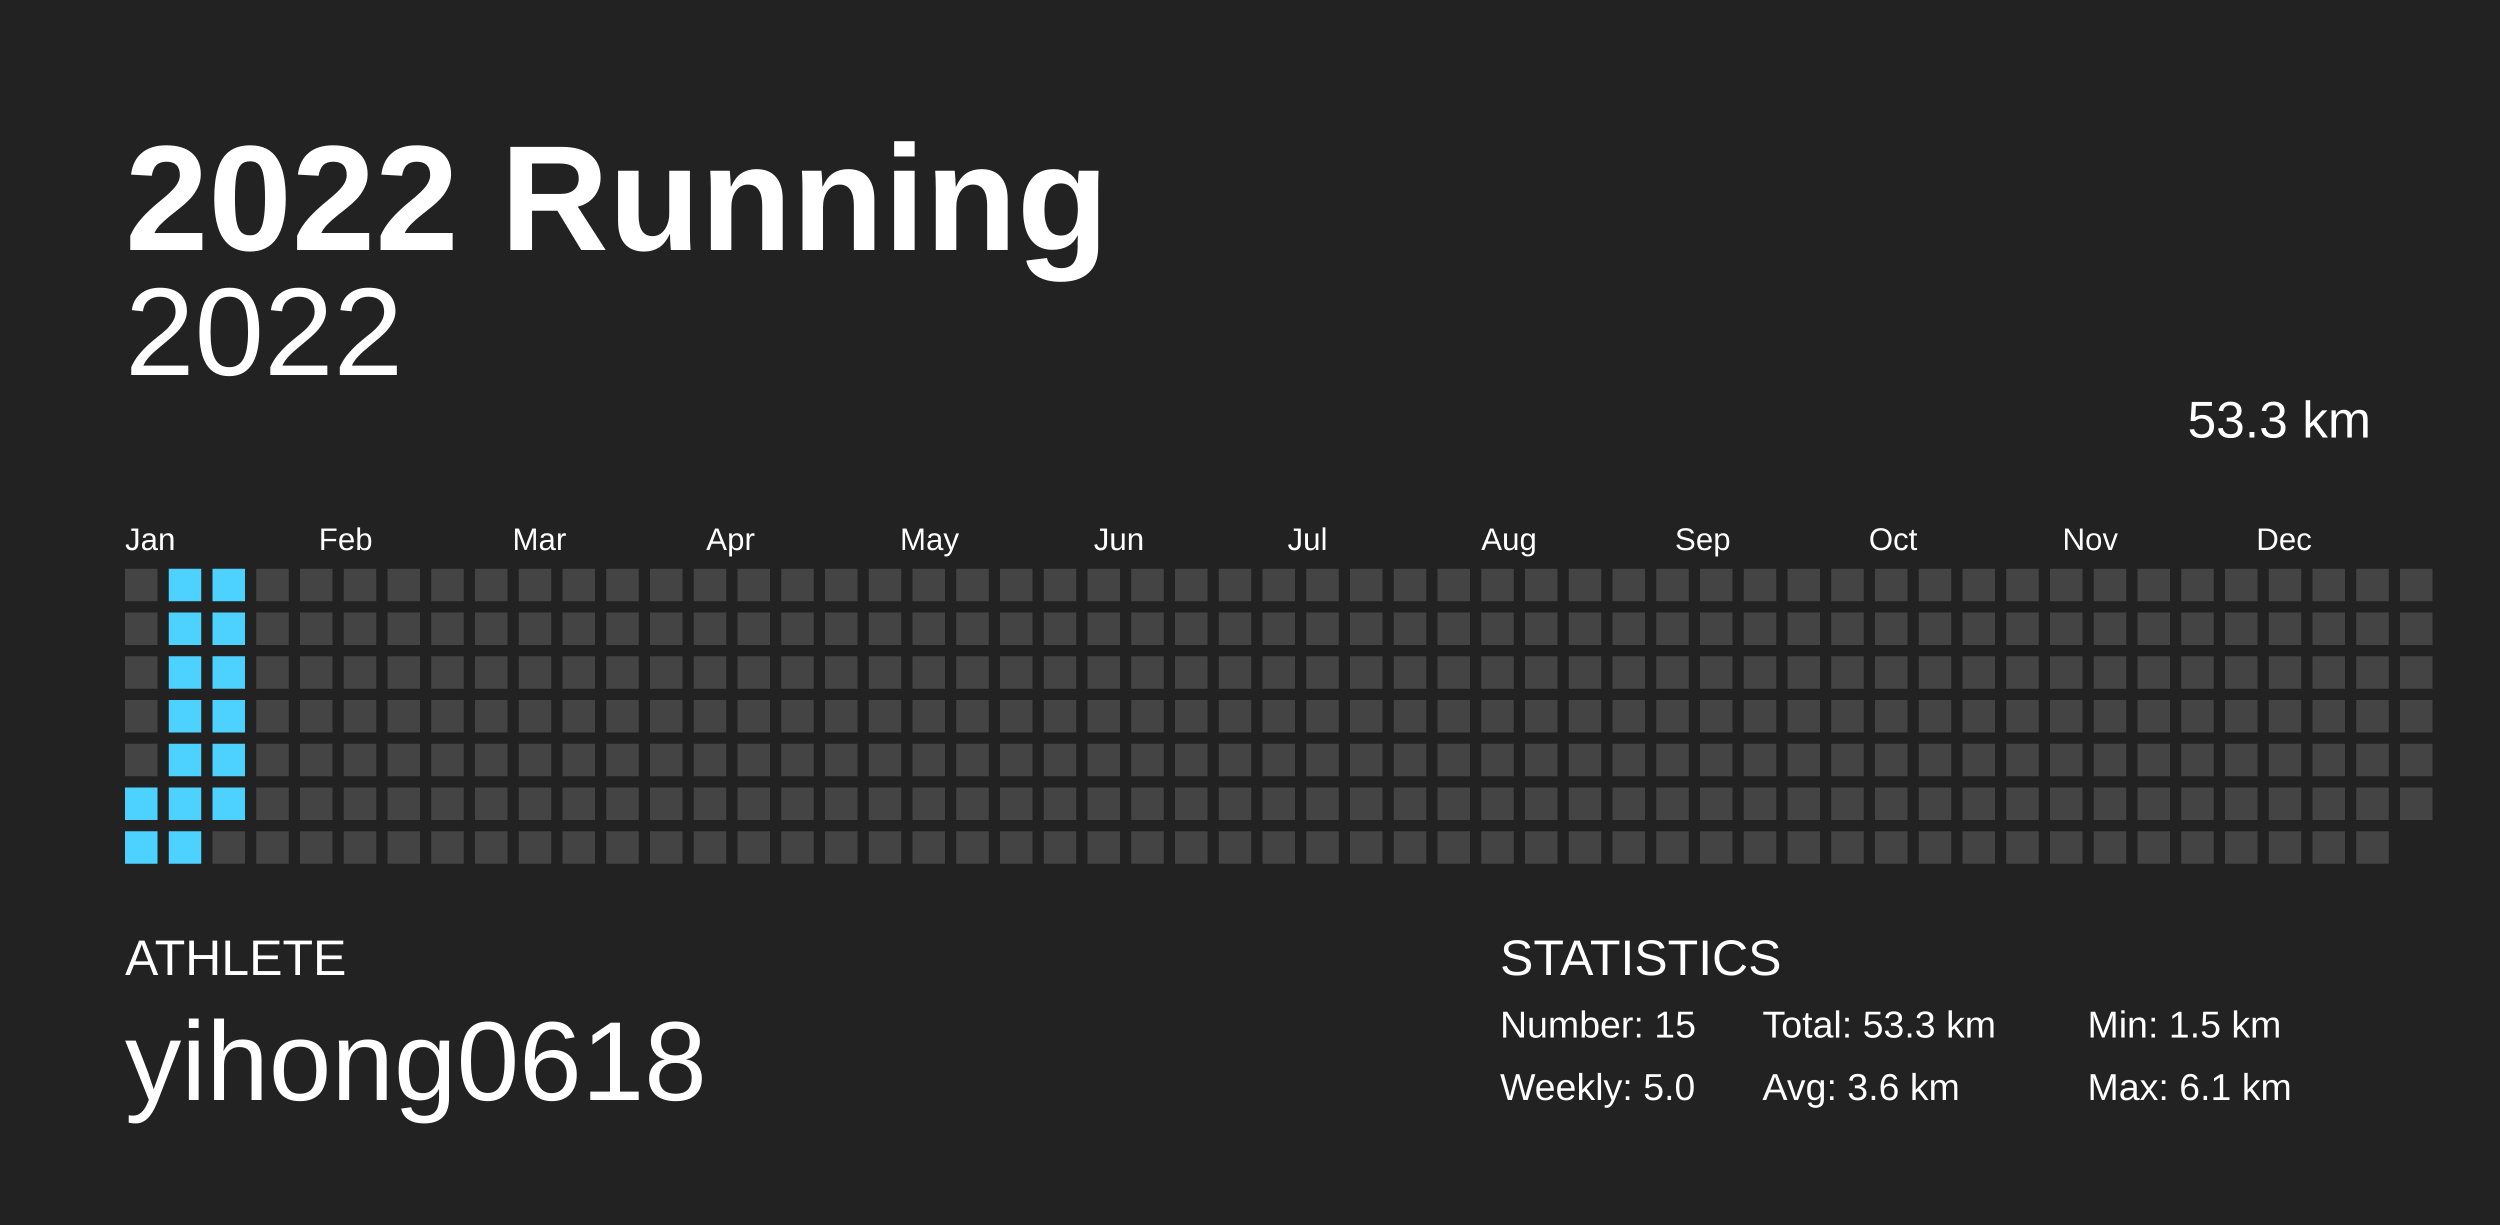
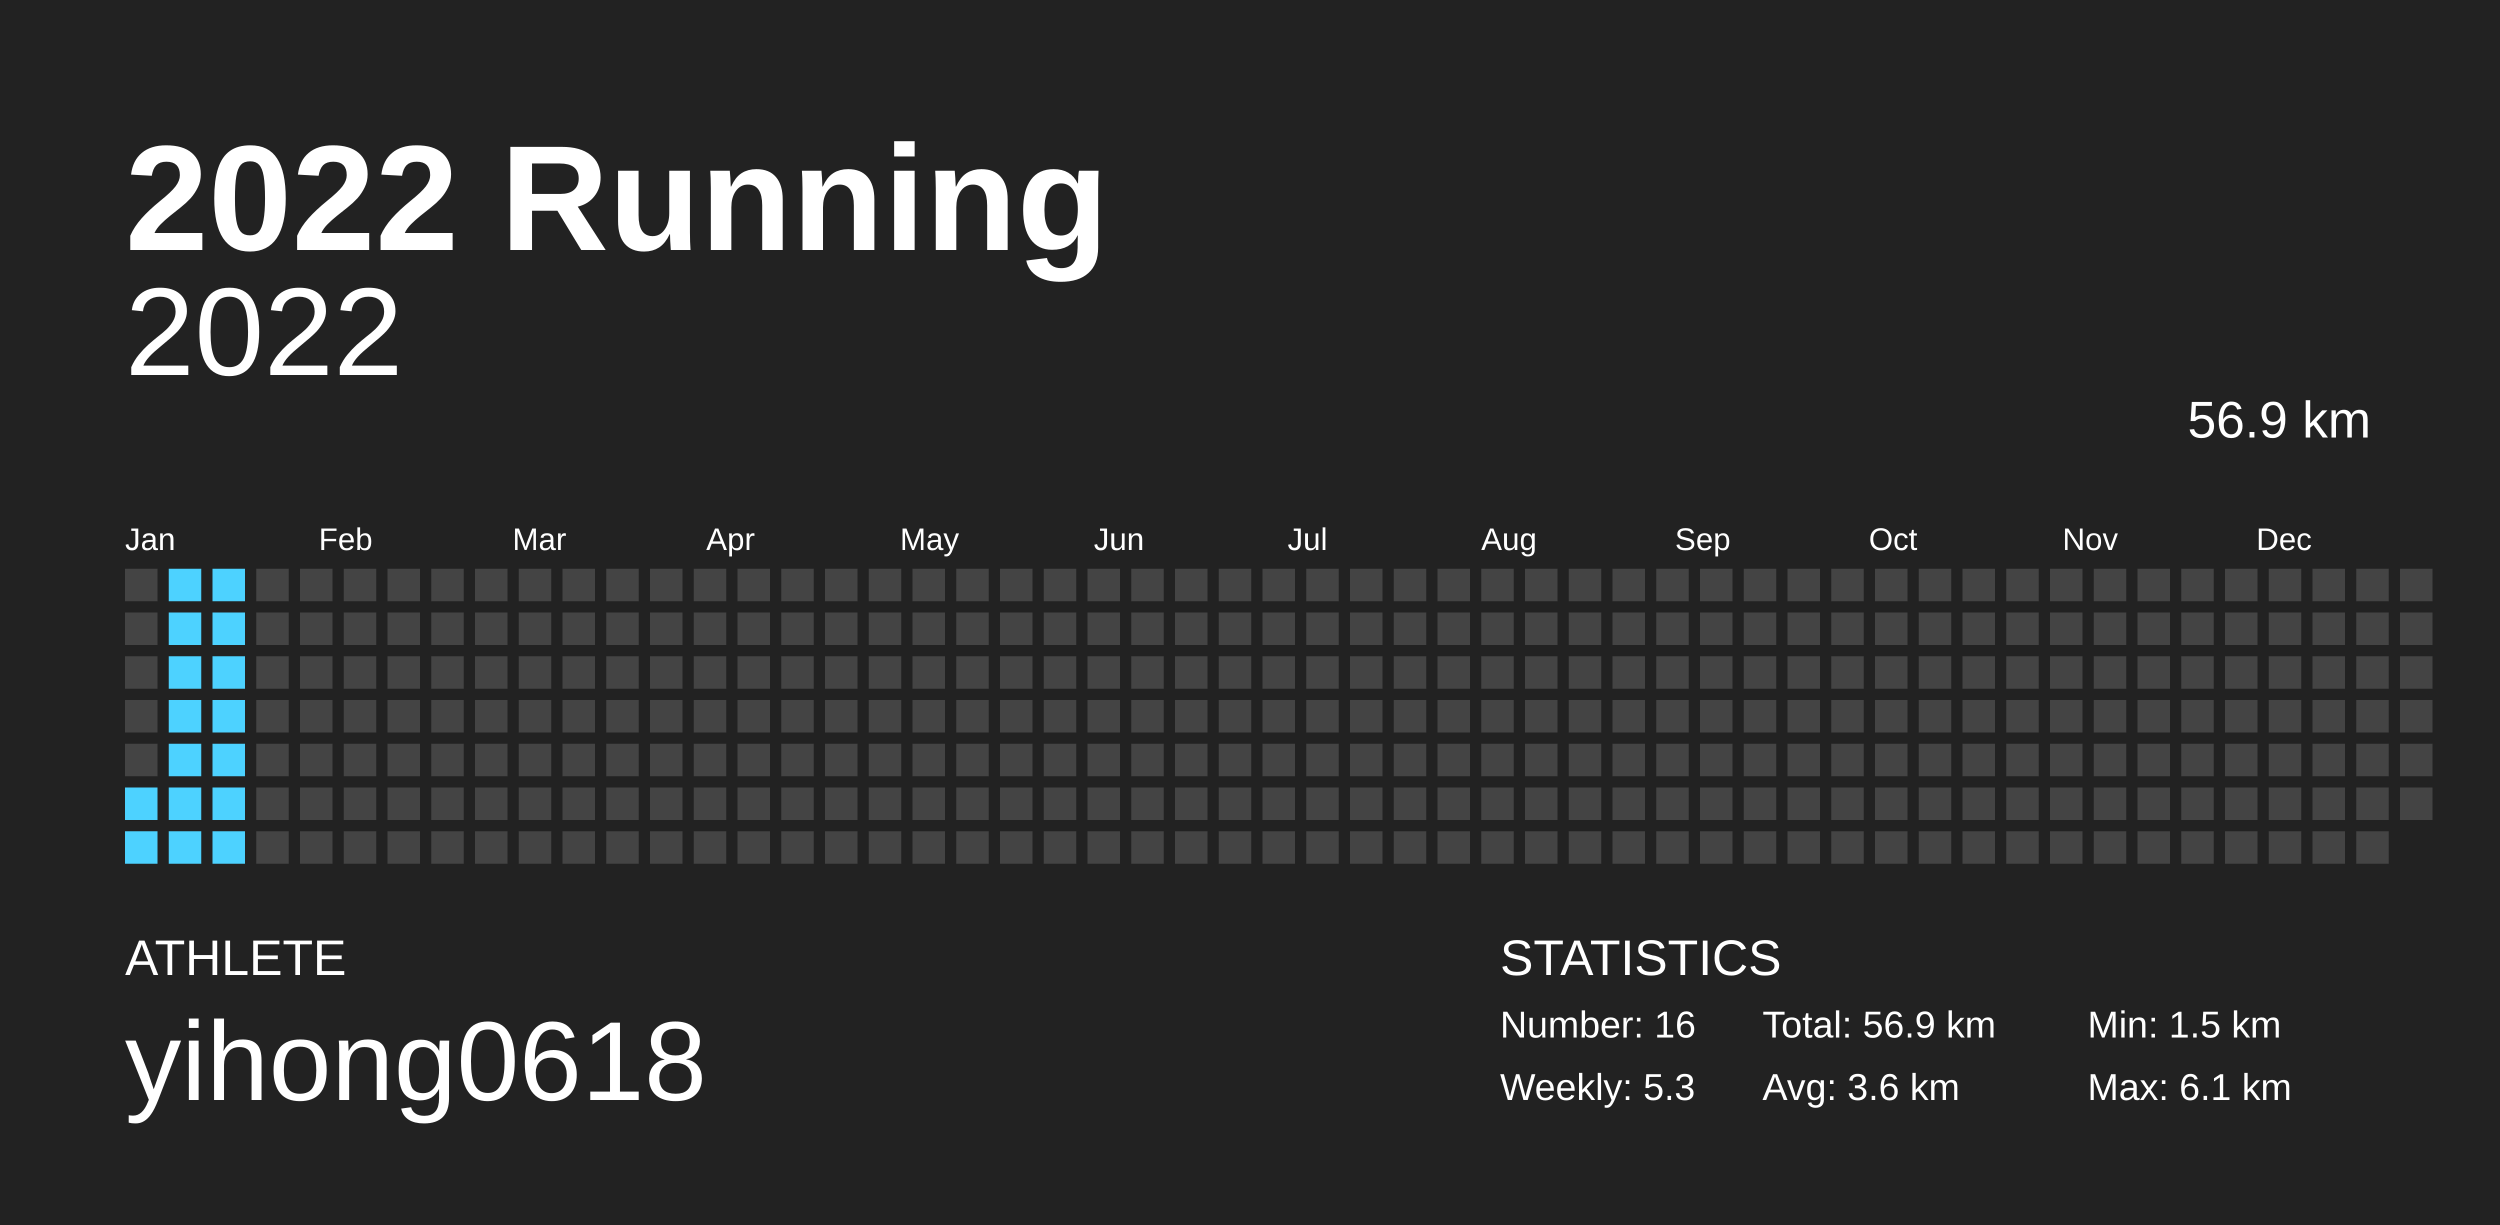
<svg xmlns="http://www.w3.org/2000/svg" baseProfile="full" height="98mm" version="1.1" viewBox="0,0,200,98" width="200mm">
  <defs />
  <rect fill="#222222" height="98" width="200" x="0" y="0" />
  <text fill="#FFFFFF" style="font-size:12px; font-family:Arial; font-weight:bold;" x="10" y="20">2022 Running</text>
  <text fill="#FFFFFF" style="font-size:4px; font-family:Arial" x="10" y="78">ATHLETE</text>
  <text fill="#FFFFFF" style="font-size:9px; font-family:Arial" x="10" y="88">yihong0618</text>
  <text fill="#FFFFFF" style="font-size:4px; font-family:Arial" x="120" y="78">STATISTICS</text>
-   <text fill="#FFFFFF" style="font-size:3px; font-family:Arial" x="120" y="83">Number: 15</text>
-   <text fill="#FFFFFF" style="font-size:3px; font-family:Arial" x="120" y="88">Weekly: 5.0</text>
-   <text fill="#FFFFFF" style="font-size:3px; font-family:Arial" x="141" y="83">Total: 53.3 km</text>
+   <text fill="#FFFFFF" style="font-size:3px; font-family:Arial" x="120" y="83">Number: 16</text>
+   <text fill="#FFFFFF" style="font-size:3px; font-family:Arial" x="120" y="88">Weekly: 5.3</text>
+   <text fill="#FFFFFF" style="font-size:3px; font-family:Arial" x="141" y="83">Total: 56.9 km</text>
  <text fill="#FFFFFF" style="font-size:3px; font-family:Arial" x="141" y="88">Avg: 3.6 km</text>
  <text fill="#FFFFFF" style="font-size:3px; font-family:Arial" x="167" y="83">Min: 1.5 km</text>
  <text fill="#FFFFFF" style="font-size:3px; font-family:Arial" x="167" y="88">Max: 6.1 km</text>
  <text alignment-baseline="hanging" fill="#FFFFFF" style="font-size:10.0px; font-family:Arial;" x="10" y="30">2022</text>
-   <text alignment-baseline="hanging" fill="#FFFFFF" style="font-size:4.125px; font-family:Arial;" x="175" y="35">53.3 km</text>
+   <text alignment-baseline="hanging" fill="#FFFFFF" style="font-size:4.125px; font-family:Arial;" x="175" y="35">56.9 km</text>
  <text fill="#FFFFFF" style="font-size:2.5px; font-family:Arial" x="10.0" y="44">Jan</text>
  <text fill="#FFFFFF" style="font-size:2.5px; font-family:Arial" x="25.5" y="44">Feb</text>
  <text fill="#FFFFFF" style="font-size:2.5px; font-family:Arial" x="41.0" y="44">Mar</text>
  <text fill="#FFFFFF" style="font-size:2.5px; font-family:Arial" x="56.5" y="44">Apr</text>
  <text fill="#FFFFFF" style="font-size:2.5px; font-family:Arial" x="72.0" y="44">May</text>
  <text fill="#FFFFFF" style="font-size:2.5px; font-family:Arial" x="87.5" y="44">Jun</text>
  <text fill="#FFFFFF" style="font-size:2.5px; font-family:Arial" x="103.0" y="44">Jul</text>
  <text fill="#FFFFFF" style="font-size:2.5px; font-family:Arial" x="118.5" y="44">Aug</text>
  <text fill="#FFFFFF" style="font-size:2.5px; font-family:Arial" x="134.0" y="44">Sep</text>
  <text fill="#FFFFFF" style="font-size:2.5px; font-family:Arial" x="149.5" y="44">Oct</text>
  <text fill="#FFFFFF" style="font-size:2.5px; font-family:Arial" x="165.0" y="44">Nov</text>
  <text fill="#FFFFFF" style="font-size:2.5px; font-family:Arial" x="180.5" y="44">Dec</text>
  <rect fill="#444444" height="2.6" width="2.6" x="10.0" y="45.5" />
  <rect fill="#444444" height="2.6" width="2.6" x="10.0" y="49.0" />
  <rect fill="#444444" height="2.6" width="2.6" x="10.0" y="52.5" />
  <rect fill="#444444" height="2.6" width="2.6" x="10.0" y="56.0" />
  <rect fill="#444444" height="2.6" width="2.6" x="10.0" y="59.5" />
  <rect fill="#4dd2ff" height="2.6" width="2.6" x="10.0" y="63.0" />
  <rect fill="#4dd2ff" height="2.6" width="2.6" x="10.0" y="66.5" />
  <rect fill="#4dd2ff" height="2.6" width="2.6" x="13.5" y="45.5" />
  <rect fill="#4dd2ff" height="2.6" width="2.6" x="13.5" y="49.0" />
  <rect fill="#4dd2ff" height="2.6" width="2.6" x="13.5" y="52.5" />
  <rect fill="#4dd2ff" height="2.6" width="2.6" x="13.5" y="56.0" />
  <rect fill="#4dd2ff" height="2.6" width="2.6" x="13.5" y="59.5" />
  <rect fill="#4dd2ff" height="2.6" width="2.6" x="13.5" y="63.0" />
  <rect fill="#4dd2ff" height="2.6" width="2.6" x="13.5" y="66.5" />
  <rect fill="#4dd2ff" height="2.6" width="2.6" x="17.0" y="45.5" />
  <rect fill="#4dd2ff" height="2.6" width="2.6" x="17.0" y="49.0" />
  <rect fill="#4dd2ff" height="2.6" width="2.6" x="17.0" y="52.5" />
  <rect fill="#4dd2ff" height="2.6" width="2.6" x="17.0" y="56.0" />
  <rect fill="#4dd2ff" height="2.6" width="2.6" x="17.0" y="59.5" />
  <rect fill="#4dd2ff" height="2.6" width="2.6" x="17.0" y="63.0" />
-   <rect fill="#444444" height="2.6" width="2.6" x="17.0" y="66.5" />
+   <rect fill="#4dd2ff" height="2.6" width="2.6" x="17.0" y="66.5" />
  <rect fill="#444444" height="2.6" width="2.6" x="20.5" y="45.5" />
  <rect fill="#444444" height="2.6" width="2.6" x="20.5" y="49.0" />
  <rect fill="#444444" height="2.6" width="2.6" x="20.5" y="52.5" />
  <rect fill="#444444" height="2.6" width="2.6" x="20.5" y="56.0" />
  <rect fill="#444444" height="2.6" width="2.6" x="20.5" y="59.5" />
  <rect fill="#444444" height="2.6" width="2.6" x="20.5" y="63.0" />
  <rect fill="#444444" height="2.6" width="2.6" x="20.5" y="66.5" />
  <rect fill="#444444" height="2.6" width="2.6" x="24.0" y="45.5" />
  <rect fill="#444444" height="2.6" width="2.6" x="24.0" y="49.0" />
  <rect fill="#444444" height="2.6" width="2.6" x="24.0" y="52.5" />
  <rect fill="#444444" height="2.6" width="2.6" x="24.0" y="56.0" />
  <rect fill="#444444" height="2.6" width="2.6" x="24.0" y="59.5" />
  <rect fill="#444444" height="2.6" width="2.6" x="24.0" y="63.0" />
  <rect fill="#444444" height="2.6" width="2.6" x="24.0" y="66.5" />
  <rect fill="#444444" height="2.6" width="2.6" x="27.5" y="45.5" />
  <rect fill="#444444" height="2.6" width="2.6" x="27.5" y="49.0" />
  <rect fill="#444444" height="2.6" width="2.6" x="27.5" y="52.5" />
  <rect fill="#444444" height="2.6" width="2.6" x="27.5" y="56.0" />
  <rect fill="#444444" height="2.6" width="2.6" x="27.5" y="59.5" />
  <rect fill="#444444" height="2.6" width="2.6" x="27.5" y="63.0" />
  <rect fill="#444444" height="2.6" width="2.6" x="27.5" y="66.5" />
  <rect fill="#444444" height="2.6" width="2.6" x="31.0" y="45.5" />
  <rect fill="#444444" height="2.6" width="2.6" x="31.0" y="49.0" />
  <rect fill="#444444" height="2.6" width="2.6" x="31.0" y="52.5" />
  <rect fill="#444444" height="2.6" width="2.6" x="31.0" y="56.0" />
  <rect fill="#444444" height="2.6" width="2.6" x="31.0" y="59.5" />
  <rect fill="#444444" height="2.6" width="2.6" x="31.0" y="63.0" />
  <rect fill="#444444" height="2.6" width="2.6" x="31.0" y="66.5" />
  <rect fill="#444444" height="2.6" width="2.6" x="34.5" y="45.5" />
  <rect fill="#444444" height="2.6" width="2.6" x="34.5" y="49.0" />
  <rect fill="#444444" height="2.6" width="2.6" x="34.5" y="52.5" />
  <rect fill="#444444" height="2.6" width="2.6" x="34.5" y="56.0" />
  <rect fill="#444444" height="2.6" width="2.6" x="34.5" y="59.5" />
  <rect fill="#444444" height="2.6" width="2.6" x="34.5" y="63.0" />
  <rect fill="#444444" height="2.6" width="2.6" x="34.5" y="66.5" />
  <rect fill="#444444" height="2.6" width="2.6" x="38.0" y="45.5" />
  <rect fill="#444444" height="2.6" width="2.6" x="38.0" y="49.0" />
  <rect fill="#444444" height="2.6" width="2.6" x="38.0" y="52.5" />
  <rect fill="#444444" height="2.6" width="2.6" x="38.0" y="56.0" />
  <rect fill="#444444" height="2.6" width="2.6" x="38.0" y="59.5" />
  <rect fill="#444444" height="2.6" width="2.6" x="38.0" y="63.0" />
  <rect fill="#444444" height="2.6" width="2.6" x="38.0" y="66.5" />
  <rect fill="#444444" height="2.6" width="2.6" x="41.5" y="45.5" />
  <rect fill="#444444" height="2.6" width="2.6" x="41.5" y="49.0" />
  <rect fill="#444444" height="2.6" width="2.6" x="41.5" y="52.5" />
  <rect fill="#444444" height="2.6" width="2.6" x="41.5" y="56.0" />
  <rect fill="#444444" height="2.6" width="2.6" x="41.5" y="59.5" />
  <rect fill="#444444" height="2.6" width="2.6" x="41.5" y="63.0" />
  <rect fill="#444444" height="2.6" width="2.6" x="41.5" y="66.5" />
  <rect fill="#444444" height="2.6" width="2.6" x="45.0" y="45.5" />
  <rect fill="#444444" height="2.6" width="2.6" x="45.0" y="49.0" />
  <rect fill="#444444" height="2.6" width="2.6" x="45.0" y="52.5" />
  <rect fill="#444444" height="2.6" width="2.6" x="45.0" y="56.0" />
  <rect fill="#444444" height="2.6" width="2.6" x="45.0" y="59.5" />
  <rect fill="#444444" height="2.6" width="2.6" x="45.0" y="63.0" />
  <rect fill="#444444" height="2.6" width="2.6" x="45.0" y="66.5" />
  <rect fill="#444444" height="2.6" width="2.6" x="48.5" y="45.5" />
  <rect fill="#444444" height="2.6" width="2.6" x="48.5" y="49.0" />
  <rect fill="#444444" height="2.6" width="2.6" x="48.5" y="52.5" />
  <rect fill="#444444" height="2.6" width="2.6" x="48.5" y="56.0" />
  <rect fill="#444444" height="2.6" width="2.6" x="48.5" y="59.5" />
  <rect fill="#444444" height="2.6" width="2.6" x="48.5" y="63.0" />
  <rect fill="#444444" height="2.6" width="2.6" x="48.5" y="66.5" />
  <rect fill="#444444" height="2.6" width="2.6" x="52.0" y="45.5" />
  <rect fill="#444444" height="2.6" width="2.6" x="52.0" y="49.0" />
  <rect fill="#444444" height="2.6" width="2.6" x="52.0" y="52.5" />
  <rect fill="#444444" height="2.6" width="2.6" x="52.0" y="56.0" />
  <rect fill="#444444" height="2.6" width="2.6" x="52.0" y="59.5" />
  <rect fill="#444444" height="2.6" width="2.6" x="52.0" y="63.0" />
  <rect fill="#444444" height="2.6" width="2.6" x="52.0" y="66.5" />
  <rect fill="#444444" height="2.6" width="2.6" x="55.5" y="45.5" />
  <rect fill="#444444" height="2.6" width="2.6" x="55.5" y="49.0" />
  <rect fill="#444444" height="2.6" width="2.6" x="55.5" y="52.5" />
  <rect fill="#444444" height="2.6" width="2.6" x="55.5" y="56.0" />
  <rect fill="#444444" height="2.6" width="2.6" x="55.5" y="59.5" />
  <rect fill="#444444" height="2.6" width="2.6" x="55.5" y="63.0" />
  <rect fill="#444444" height="2.6" width="2.6" x="55.5" y="66.5" />
  <rect fill="#444444" height="2.6" width="2.6" x="59.0" y="45.5" />
  <rect fill="#444444" height="2.6" width="2.6" x="59.0" y="49.0" />
  <rect fill="#444444" height="2.6" width="2.6" x="59.0" y="52.5" />
  <rect fill="#444444" height="2.6" width="2.6" x="59.0" y="56.0" />
  <rect fill="#444444" height="2.6" width="2.6" x="59.0" y="59.5" />
  <rect fill="#444444" height="2.6" width="2.6" x="59.0" y="63.0" />
  <rect fill="#444444" height="2.6" width="2.6" x="59.0" y="66.5" />
  <rect fill="#444444" height="2.6" width="2.6" x="62.5" y="45.5" />
  <rect fill="#444444" height="2.6" width="2.6" x="62.5" y="49.0" />
  <rect fill="#444444" height="2.6" width="2.6" x="62.5" y="52.5" />
  <rect fill="#444444" height="2.6" width="2.6" x="62.5" y="56.0" />
  <rect fill="#444444" height="2.6" width="2.6" x="62.5" y="59.5" />
  <rect fill="#444444" height="2.6" width="2.6" x="62.5" y="63.0" />
  <rect fill="#444444" height="2.6" width="2.6" x="62.5" y="66.5" />
  <rect fill="#444444" height="2.6" width="2.6" x="66.0" y="45.5" />
  <rect fill="#444444" height="2.6" width="2.6" x="66.0" y="49.0" />
  <rect fill="#444444" height="2.6" width="2.6" x="66.0" y="52.5" />
  <rect fill="#444444" height="2.6" width="2.6" x="66.0" y="56.0" />
  <rect fill="#444444" height="2.6" width="2.6" x="66.0" y="59.5" />
  <rect fill="#444444" height="2.6" width="2.6" x="66.0" y="63.0" />
  <rect fill="#444444" height="2.6" width="2.6" x="66.0" y="66.5" />
  <rect fill="#444444" height="2.6" width="2.6" x="69.5" y="45.5" />
  <rect fill="#444444" height="2.6" width="2.6" x="69.5" y="49.0" />
  <rect fill="#444444" height="2.6" width="2.6" x="69.5" y="52.5" />
  <rect fill="#444444" height="2.6" width="2.6" x="69.5" y="56.0" />
  <rect fill="#444444" height="2.6" width="2.6" x="69.5" y="59.5" />
  <rect fill="#444444" height="2.6" width="2.6" x="69.5" y="63.0" />
  <rect fill="#444444" height="2.6" width="2.6" x="69.5" y="66.5" />
  <rect fill="#444444" height="2.6" width="2.6" x="73.0" y="45.5" />
  <rect fill="#444444" height="2.6" width="2.6" x="73.0" y="49.0" />
  <rect fill="#444444" height="2.6" width="2.6" x="73.0" y="52.5" />
  <rect fill="#444444" height="2.6" width="2.6" x="73.0" y="56.0" />
  <rect fill="#444444" height="2.6" width="2.6" x="73.0" y="59.5" />
  <rect fill="#444444" height="2.6" width="2.6" x="73.0" y="63.0" />
  <rect fill="#444444" height="2.6" width="2.6" x="73.0" y="66.5" />
  <rect fill="#444444" height="2.6" width="2.6" x="76.5" y="45.5" />
  <rect fill="#444444" height="2.6" width="2.6" x="76.5" y="49.0" />
  <rect fill="#444444" height="2.6" width="2.6" x="76.5" y="52.5" />
  <rect fill="#444444" height="2.6" width="2.6" x="76.5" y="56.0" />
  <rect fill="#444444" height="2.6" width="2.6" x="76.5" y="59.5" />
  <rect fill="#444444" height="2.6" width="2.6" x="76.5" y="63.0" />
  <rect fill="#444444" height="2.6" width="2.6" x="76.5" y="66.5" />
  <rect fill="#444444" height="2.6" width="2.6" x="80.0" y="45.5" />
  <rect fill="#444444" height="2.6" width="2.6" x="80.0" y="49.0" />
  <rect fill="#444444" height="2.6" width="2.6" x="80.0" y="52.5" />
  <rect fill="#444444" height="2.6" width="2.6" x="80.0" y="56.0" />
  <rect fill="#444444" height="2.6" width="2.6" x="80.0" y="59.5" />
  <rect fill="#444444" height="2.6" width="2.6" x="80.0" y="63.0" />
  <rect fill="#444444" height="2.6" width="2.6" x="80.0" y="66.5" />
  <rect fill="#444444" height="2.6" width="2.6" x="83.5" y="45.5" />
  <rect fill="#444444" height="2.6" width="2.6" x="83.5" y="49.0" />
  <rect fill="#444444" height="2.6" width="2.6" x="83.5" y="52.5" />
  <rect fill="#444444" height="2.6" width="2.6" x="83.5" y="56.0" />
  <rect fill="#444444" height="2.6" width="2.6" x="83.5" y="59.5" />
  <rect fill="#444444" height="2.6" width="2.6" x="83.5" y="63.0" />
  <rect fill="#444444" height="2.6" width="2.6" x="83.5" y="66.5" />
  <rect fill="#444444" height="2.6" width="2.6" x="87.0" y="45.5" />
  <rect fill="#444444" height="2.6" width="2.6" x="87.0" y="49.0" />
  <rect fill="#444444" height="2.6" width="2.6" x="87.0" y="52.5" />
  <rect fill="#444444" height="2.6" width="2.6" x="87.0" y="56.0" />
  <rect fill="#444444" height="2.6" width="2.6" x="87.0" y="59.5" />
  <rect fill="#444444" height="2.6" width="2.6" x="87.0" y="63.0" />
  <rect fill="#444444" height="2.6" width="2.6" x="87.0" y="66.5" />
  <rect fill="#444444" height="2.6" width="2.6" x="90.5" y="45.5" />
  <rect fill="#444444" height="2.6" width="2.6" x="90.5" y="49.0" />
  <rect fill="#444444" height="2.6" width="2.6" x="90.5" y="52.5" />
  <rect fill="#444444" height="2.6" width="2.6" x="90.5" y="56.0" />
  <rect fill="#444444" height="2.6" width="2.6" x="90.5" y="59.5" />
  <rect fill="#444444" height="2.6" width="2.6" x="90.5" y="63.0" />
  <rect fill="#444444" height="2.6" width="2.6" x="90.5" y="66.5" />
  <rect fill="#444444" height="2.6" width="2.6" x="94.0" y="45.5" />
  <rect fill="#444444" height="2.6" width="2.6" x="94.0" y="49.0" />
  <rect fill="#444444" height="2.6" width="2.6" x="94.0" y="52.5" />
  <rect fill="#444444" height="2.6" width="2.6" x="94.0" y="56.0" />
  <rect fill="#444444" height="2.6" width="2.6" x="94.0" y="59.5" />
  <rect fill="#444444" height="2.6" width="2.6" x="94.0" y="63.0" />
  <rect fill="#444444" height="2.6" width="2.6" x="94.0" y="66.5" />
  <rect fill="#444444" height="2.6" width="2.6" x="97.5" y="45.5" />
  <rect fill="#444444" height="2.6" width="2.6" x="97.5" y="49.0" />
  <rect fill="#444444" height="2.6" width="2.6" x="97.5" y="52.5" />
  <rect fill="#444444" height="2.6" width="2.6" x="97.5" y="56.0" />
  <rect fill="#444444" height="2.6" width="2.6" x="97.5" y="59.5" />
  <rect fill="#444444" height="2.6" width="2.6" x="97.5" y="63.0" />
  <rect fill="#444444" height="2.6" width="2.6" x="97.5" y="66.5" />
  <rect fill="#444444" height="2.6" width="2.6" x="101.0" y="45.5" />
  <rect fill="#444444" height="2.6" width="2.6" x="101.0" y="49.0" />
  <rect fill="#444444" height="2.6" width="2.6" x="101.0" y="52.5" />
  <rect fill="#444444" height="2.6" width="2.6" x="101.0" y="56.0" />
  <rect fill="#444444" height="2.6" width="2.6" x="101.0" y="59.5" />
  <rect fill="#444444" height="2.6" width="2.6" x="101.0" y="63.0" />
  <rect fill="#444444" height="2.6" width="2.6" x="101.0" y="66.5" />
  <rect fill="#444444" height="2.6" width="2.6" x="104.5" y="45.5" />
  <rect fill="#444444" height="2.6" width="2.6" x="104.5" y="49.0" />
  <rect fill="#444444" height="2.6" width="2.6" x="104.5" y="52.5" />
  <rect fill="#444444" height="2.6" width="2.6" x="104.5" y="56.0" />
  <rect fill="#444444" height="2.6" width="2.6" x="104.5" y="59.5" />
  <rect fill="#444444" height="2.6" width="2.6" x="104.5" y="63.0" />
  <rect fill="#444444" height="2.6" width="2.6" x="104.5" y="66.5" />
  <rect fill="#444444" height="2.6" width="2.6" x="108.0" y="45.5" />
  <rect fill="#444444" height="2.6" width="2.6" x="108.0" y="49.0" />
  <rect fill="#444444" height="2.6" width="2.6" x="108.0" y="52.5" />
  <rect fill="#444444" height="2.6" width="2.6" x="108.0" y="56.0" />
  <rect fill="#444444" height="2.6" width="2.6" x="108.0" y="59.5" />
  <rect fill="#444444" height="2.6" width="2.6" x="108.0" y="63.0" />
  <rect fill="#444444" height="2.6" width="2.6" x="108.0" y="66.5" />
  <rect fill="#444444" height="2.6" width="2.6" x="111.5" y="45.5" />
  <rect fill="#444444" height="2.6" width="2.6" x="111.5" y="49.0" />
  <rect fill="#444444" height="2.6" width="2.6" x="111.5" y="52.5" />
  <rect fill="#444444" height="2.6" width="2.6" x="111.5" y="56.0" />
  <rect fill="#444444" height="2.6" width="2.6" x="111.5" y="59.5" />
  <rect fill="#444444" height="2.6" width="2.6" x="111.5" y="63.0" />
  <rect fill="#444444" height="2.6" width="2.6" x="111.5" y="66.5" />
  <rect fill="#444444" height="2.6" width="2.6" x="115.0" y="45.5" />
  <rect fill="#444444" height="2.6" width="2.6" x="115.0" y="49.0" />
  <rect fill="#444444" height="2.6" width="2.6" x="115.0" y="52.5" />
  <rect fill="#444444" height="2.6" width="2.6" x="115.0" y="56.0" />
  <rect fill="#444444" height="2.6" width="2.6" x="115.0" y="59.5" />
  <rect fill="#444444" height="2.6" width="2.6" x="115.0" y="63.0" />
  <rect fill="#444444" height="2.6" width="2.6" x="115.0" y="66.5" />
  <rect fill="#444444" height="2.6" width="2.6" x="118.5" y="45.5" />
  <rect fill="#444444" height="2.6" width="2.6" x="118.5" y="49.0" />
  <rect fill="#444444" height="2.6" width="2.6" x="118.5" y="52.5" />
  <rect fill="#444444" height="2.6" width="2.6" x="118.5" y="56.0" />
  <rect fill="#444444" height="2.6" width="2.6" x="118.5" y="59.5" />
  <rect fill="#444444" height="2.6" width="2.6" x="118.5" y="63.0" />
  <rect fill="#444444" height="2.6" width="2.6" x="118.5" y="66.5" />
  <rect fill="#444444" height="2.6" width="2.6" x="122.0" y="45.5" />
  <rect fill="#444444" height="2.6" width="2.6" x="122.0" y="49.0" />
  <rect fill="#444444" height="2.6" width="2.6" x="122.0" y="52.5" />
  <rect fill="#444444" height="2.6" width="2.6" x="122.0" y="56.0" />
  <rect fill="#444444" height="2.6" width="2.6" x="122.0" y="59.5" />
  <rect fill="#444444" height="2.6" width="2.6" x="122.0" y="63.0" />
  <rect fill="#444444" height="2.6" width="2.6" x="122.0" y="66.5" />
  <rect fill="#444444" height="2.6" width="2.6" x="125.5" y="45.5" />
  <rect fill="#444444" height="2.6" width="2.6" x="125.5" y="49.0" />
  <rect fill="#444444" height="2.6" width="2.6" x="125.5" y="52.5" />
  <rect fill="#444444" height="2.6" width="2.6" x="125.5" y="56.0" />
  <rect fill="#444444" height="2.6" width="2.6" x="125.5" y="59.5" />
  <rect fill="#444444" height="2.6" width="2.6" x="125.5" y="63.0" />
  <rect fill="#444444" height="2.6" width="2.6" x="125.5" y="66.5" />
  <rect fill="#444444" height="2.6" width="2.6" x="129.0" y="45.5" />
  <rect fill="#444444" height="2.6" width="2.6" x="129.0" y="49.0" />
  <rect fill="#444444" height="2.6" width="2.6" x="129.0" y="52.5" />
  <rect fill="#444444" height="2.6" width="2.6" x="129.0" y="56.0" />
  <rect fill="#444444" height="2.6" width="2.6" x="129.0" y="59.5" />
  <rect fill="#444444" height="2.6" width="2.6" x="129.0" y="63.0" />
  <rect fill="#444444" height="2.6" width="2.6" x="129.0" y="66.5" />
  <rect fill="#444444" height="2.6" width="2.6" x="132.5" y="45.5" />
  <rect fill="#444444" height="2.6" width="2.6" x="132.5" y="49.0" />
  <rect fill="#444444" height="2.6" width="2.6" x="132.5" y="52.5" />
  <rect fill="#444444" height="2.6" width="2.6" x="132.5" y="56.0" />
  <rect fill="#444444" height="2.6" width="2.6" x="132.5" y="59.5" />
  <rect fill="#444444" height="2.6" width="2.6" x="132.5" y="63.0" />
  <rect fill="#444444" height="2.6" width="2.6" x="132.5" y="66.5" />
  <rect fill="#444444" height="2.6" width="2.6" x="136.0" y="45.5" />
  <rect fill="#444444" height="2.6" width="2.6" x="136.0" y="49.0" />
  <rect fill="#444444" height="2.6" width="2.6" x="136.0" y="52.5" />
  <rect fill="#444444" height="2.6" width="2.6" x="136.0" y="56.0" />
  <rect fill="#444444" height="2.6" width="2.6" x="136.0" y="59.5" />
  <rect fill="#444444" height="2.6" width="2.6" x="136.0" y="63.0" />
  <rect fill="#444444" height="2.6" width="2.6" x="136.0" y="66.5" />
  <rect fill="#444444" height="2.6" width="2.6" x="139.5" y="45.5" />
  <rect fill="#444444" height="2.6" width="2.6" x="139.5" y="49.0" />
  <rect fill="#444444" height="2.6" width="2.6" x="139.5" y="52.5" />
  <rect fill="#444444" height="2.6" width="2.6" x="139.5" y="56.0" />
  <rect fill="#444444" height="2.6" width="2.6" x="139.5" y="59.5" />
  <rect fill="#444444" height="2.6" width="2.6" x="139.5" y="63.0" />
  <rect fill="#444444" height="2.6" width="2.6" x="139.5" y="66.5" />
  <rect fill="#444444" height="2.6" width="2.6" x="143.0" y="45.5" />
  <rect fill="#444444" height="2.6" width="2.6" x="143.0" y="49.0" />
  <rect fill="#444444" height="2.6" width="2.6" x="143.0" y="52.5" />
  <rect fill="#444444" height="2.6" width="2.6" x="143.0" y="56.0" />
  <rect fill="#444444" height="2.6" width="2.6" x="143.0" y="59.5" />
  <rect fill="#444444" height="2.6" width="2.6" x="143.0" y="63.0" />
  <rect fill="#444444" height="2.6" width="2.6" x="143.0" y="66.5" />
  <rect fill="#444444" height="2.6" width="2.6" x="146.5" y="45.5" />
  <rect fill="#444444" height="2.6" width="2.6" x="146.5" y="49.0" />
  <rect fill="#444444" height="2.6" width="2.6" x="146.5" y="52.5" />
  <rect fill="#444444" height="2.6" width="2.6" x="146.5" y="56.0" />
  <rect fill="#444444" height="2.6" width="2.6" x="146.5" y="59.5" />
  <rect fill="#444444" height="2.6" width="2.6" x="146.5" y="63.0" />
  <rect fill="#444444" height="2.6" width="2.6" x="146.5" y="66.5" />
  <rect fill="#444444" height="2.6" width="2.6" x="150.0" y="45.5" />
  <rect fill="#444444" height="2.6" width="2.6" x="150.0" y="49.0" />
  <rect fill="#444444" height="2.6" width="2.6" x="150.0" y="52.5" />
  <rect fill="#444444" height="2.6" width="2.6" x="150.0" y="56.0" />
  <rect fill="#444444" height="2.6" width="2.6" x="150.0" y="59.5" />
  <rect fill="#444444" height="2.6" width="2.6" x="150.0" y="63.0" />
  <rect fill="#444444" height="2.6" width="2.6" x="150.0" y="66.5" />
  <rect fill="#444444" height="2.6" width="2.6" x="153.5" y="45.5" />
  <rect fill="#444444" height="2.6" width="2.6" x="153.5" y="49.0" />
  <rect fill="#444444" height="2.6" width="2.6" x="153.5" y="52.5" />
  <rect fill="#444444" height="2.6" width="2.6" x="153.5" y="56.0" />
  <rect fill="#444444" height="2.6" width="2.6" x="153.5" y="59.5" />
  <rect fill="#444444" height="2.6" width="2.6" x="153.5" y="63.0" />
  <rect fill="#444444" height="2.6" width="2.6" x="153.5" y="66.5" />
  <rect fill="#444444" height="2.6" width="2.6" x="157.0" y="45.5" />
  <rect fill="#444444" height="2.6" width="2.6" x="157.0" y="49.0" />
  <rect fill="#444444" height="2.6" width="2.6" x="157.0" y="52.5" />
  <rect fill="#444444" height="2.6" width="2.6" x="157.0" y="56.0" />
  <rect fill="#444444" height="2.6" width="2.6" x="157.0" y="59.5" />
  <rect fill="#444444" height="2.6" width="2.6" x="157.0" y="63.0" />
  <rect fill="#444444" height="2.6" width="2.6" x="157.0" y="66.5" />
  <rect fill="#444444" height="2.6" width="2.6" x="160.5" y="45.5" />
  <rect fill="#444444" height="2.6" width="2.6" x="160.5" y="49.0" />
  <rect fill="#444444" height="2.6" width="2.6" x="160.5" y="52.5" />
  <rect fill="#444444" height="2.6" width="2.6" x="160.5" y="56.0" />
  <rect fill="#444444" height="2.6" width="2.6" x="160.5" y="59.5" />
  <rect fill="#444444" height="2.6" width="2.6" x="160.5" y="63.0" />
  <rect fill="#444444" height="2.6" width="2.6" x="160.5" y="66.5" />
  <rect fill="#444444" height="2.6" width="2.6" x="164.0" y="45.5" />
  <rect fill="#444444" height="2.6" width="2.6" x="164.0" y="49.0" />
  <rect fill="#444444" height="2.6" width="2.6" x="164.0" y="52.5" />
  <rect fill="#444444" height="2.6" width="2.6" x="164.0" y="56.0" />
  <rect fill="#444444" height="2.6" width="2.6" x="164.0" y="59.5" />
  <rect fill="#444444" height="2.6" width="2.6" x="164.0" y="63.0" />
  <rect fill="#444444" height="2.6" width="2.6" x="164.0" y="66.5" />
  <rect fill="#444444" height="2.6" width="2.6" x="167.5" y="45.5" />
  <rect fill="#444444" height="2.6" width="2.6" x="167.5" y="49.0" />
  <rect fill="#444444" height="2.6" width="2.6" x="167.5" y="52.5" />
  <rect fill="#444444" height="2.6" width="2.6" x="167.5" y="56.0" />
  <rect fill="#444444" height="2.6" width="2.6" x="167.5" y="59.5" />
  <rect fill="#444444" height="2.6" width="2.6" x="167.5" y="63.0" />
  <rect fill="#444444" height="2.6" width="2.6" x="167.5" y="66.5" />
  <rect fill="#444444" height="2.6" width="2.6" x="171.0" y="45.5" />
  <rect fill="#444444" height="2.6" width="2.6" x="171.0" y="49.0" />
  <rect fill="#444444" height="2.6" width="2.6" x="171.0" y="52.5" />
  <rect fill="#444444" height="2.6" width="2.6" x="171.0" y="56.0" />
  <rect fill="#444444" height="2.6" width="2.6" x="171.0" y="59.5" />
  <rect fill="#444444" height="2.6" width="2.6" x="171.0" y="63.0" />
  <rect fill="#444444" height="2.6" width="2.6" x="171.0" y="66.5" />
  <rect fill="#444444" height="2.6" width="2.6" x="174.5" y="45.5" />
  <rect fill="#444444" height="2.6" width="2.6" x="174.5" y="49.0" />
  <rect fill="#444444" height="2.6" width="2.6" x="174.5" y="52.5" />
  <rect fill="#444444" height="2.6" width="2.6" x="174.5" y="56.0" />
  <rect fill="#444444" height="2.6" width="2.6" x="174.5" y="59.5" />
  <rect fill="#444444" height="2.6" width="2.6" x="174.5" y="63.0" />
  <rect fill="#444444" height="2.6" width="2.6" x="174.5" y="66.5" />
  <rect fill="#444444" height="2.6" width="2.6" x="178.0" y="45.5" />
  <rect fill="#444444" height="2.6" width="2.6" x="178.0" y="49.0" />
  <rect fill="#444444" height="2.6" width="2.6" x="178.0" y="52.5" />
  <rect fill="#444444" height="2.6" width="2.6" x="178.0" y="56.0" />
  <rect fill="#444444" height="2.6" width="2.6" x="178.0" y="59.5" />
  <rect fill="#444444" height="2.6" width="2.6" x="178.0" y="63.0" />
  <rect fill="#444444" height="2.6" width="2.6" x="178.0" y="66.5" />
  <rect fill="#444444" height="2.6" width="2.6" x="181.5" y="45.5" />
  <rect fill="#444444" height="2.6" width="2.6" x="181.5" y="49.0" />
  <rect fill="#444444" height="2.6" width="2.6" x="181.5" y="52.5" />
  <rect fill="#444444" height="2.6" width="2.6" x="181.5" y="56.0" />
  <rect fill="#444444" height="2.6" width="2.6" x="181.5" y="59.5" />
  <rect fill="#444444" height="2.6" width="2.6" x="181.5" y="63.0" />
  <rect fill="#444444" height="2.6" width="2.6" x="181.5" y="66.5" />
  <rect fill="#444444" height="2.6" width="2.6" x="185.0" y="45.5" />
  <rect fill="#444444" height="2.6" width="2.6" x="185.0" y="49.0" />
  <rect fill="#444444" height="2.6" width="2.6" x="185.0" y="52.5" />
  <rect fill="#444444" height="2.6" width="2.6" x="185.0" y="56.0" />
  <rect fill="#444444" height="2.6" width="2.6" x="185.0" y="59.5" />
  <rect fill="#444444" height="2.6" width="2.6" x="185.0" y="63.0" />
  <rect fill="#444444" height="2.6" width="2.6" x="185.0" y="66.5" />
  <rect fill="#444444" height="2.6" width="2.6" x="188.5" y="45.5" />
  <rect fill="#444444" height="2.6" width="2.6" x="188.5" y="49.0" />
  <rect fill="#444444" height="2.6" width="2.6" x="188.5" y="52.5" />
  <rect fill="#444444" height="2.6" width="2.6" x="188.5" y="56.0" />
  <rect fill="#444444" height="2.6" width="2.6" x="188.5" y="59.5" />
  <rect fill="#444444" height="2.6" width="2.6" x="188.5" y="63.0" />
  <rect fill="#444444" height="2.6" width="2.6" x="188.5" y="66.5" />
  <rect fill="#444444" height="2.6" width="2.6" x="192.0" y="45.5" />
  <rect fill="#444444" height="2.6" width="2.6" x="192.0" y="49.0" />
  <rect fill="#444444" height="2.6" width="2.6" x="192.0" y="52.5" />
  <rect fill="#444444" height="2.6" width="2.6" x="192.0" y="56.0" />
  <rect fill="#444444" height="2.6" width="2.6" x="192.0" y="59.5" />
  <rect fill="#444444" height="2.6" width="2.6" x="192.0" y="63.0" />
</svg>
